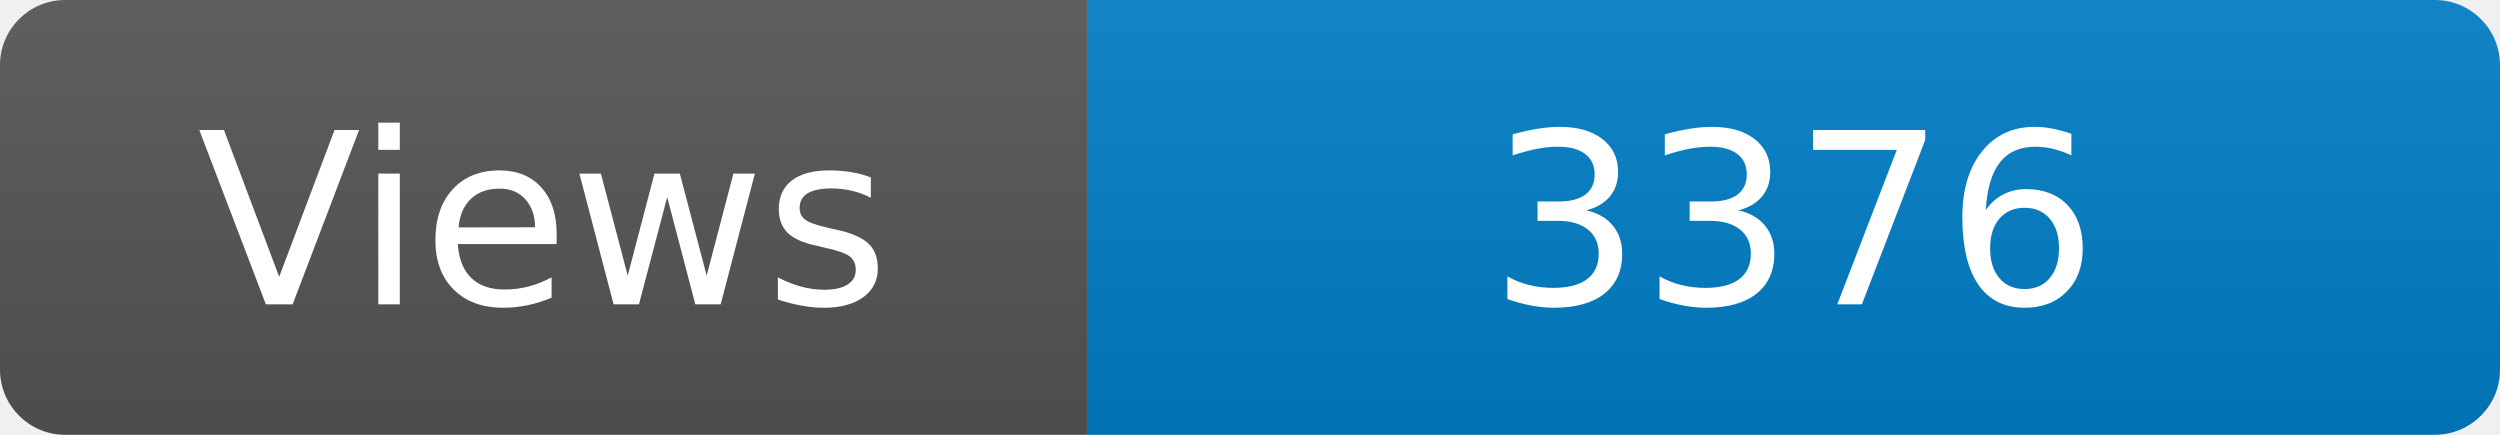
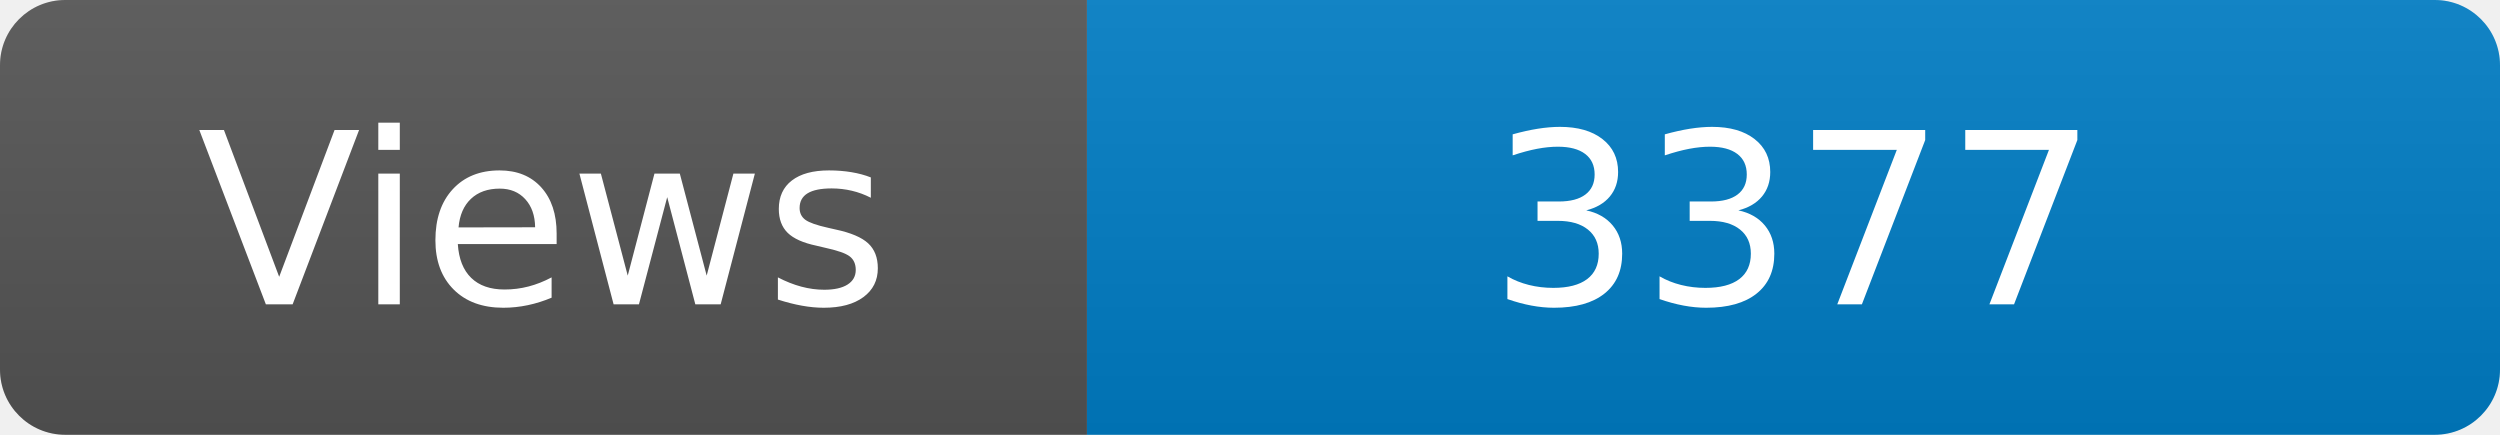
<svg xmlns="http://www.w3.org/2000/svg" width="115" height="20" role="img" aria-label="Maintained?: yes">
  <linearGradient id="s" x2="0" y2="100%">
    <stop offset="0" stop-color="#bbb" stop-opacity=".1" />
    <stop offset="1" stop-opacity=".1" />
  </linearGradient>
  <clipPath id="r">
    <rect width="115" height="20" rx="3" fill="#fff" />
  </clipPath>
  <g clip-path="url(#r)">
    <rect width="50" height="20" fill="#555" />
    <rect x="50" width="160" height="20" fill="#007ec6" />
    <rect width="115" height="20" fill="url(#s)" />
  </g>
  <g fill="#fff" text-anchor="middle" font-family="Verdana,Geneva,DejaVu Sans,sans-serif" font-size="110">
    <text x="250" y="140" transform="scale(.1)" fill="#fff">Views</text>
-     <text x="825" y="140" transform="scale(.1)" fill="#fff">3376</text>
+     <text x="825" y="140" transform="scale(.1)" fill="#fff">3377</text>
  </g>
</svg>
